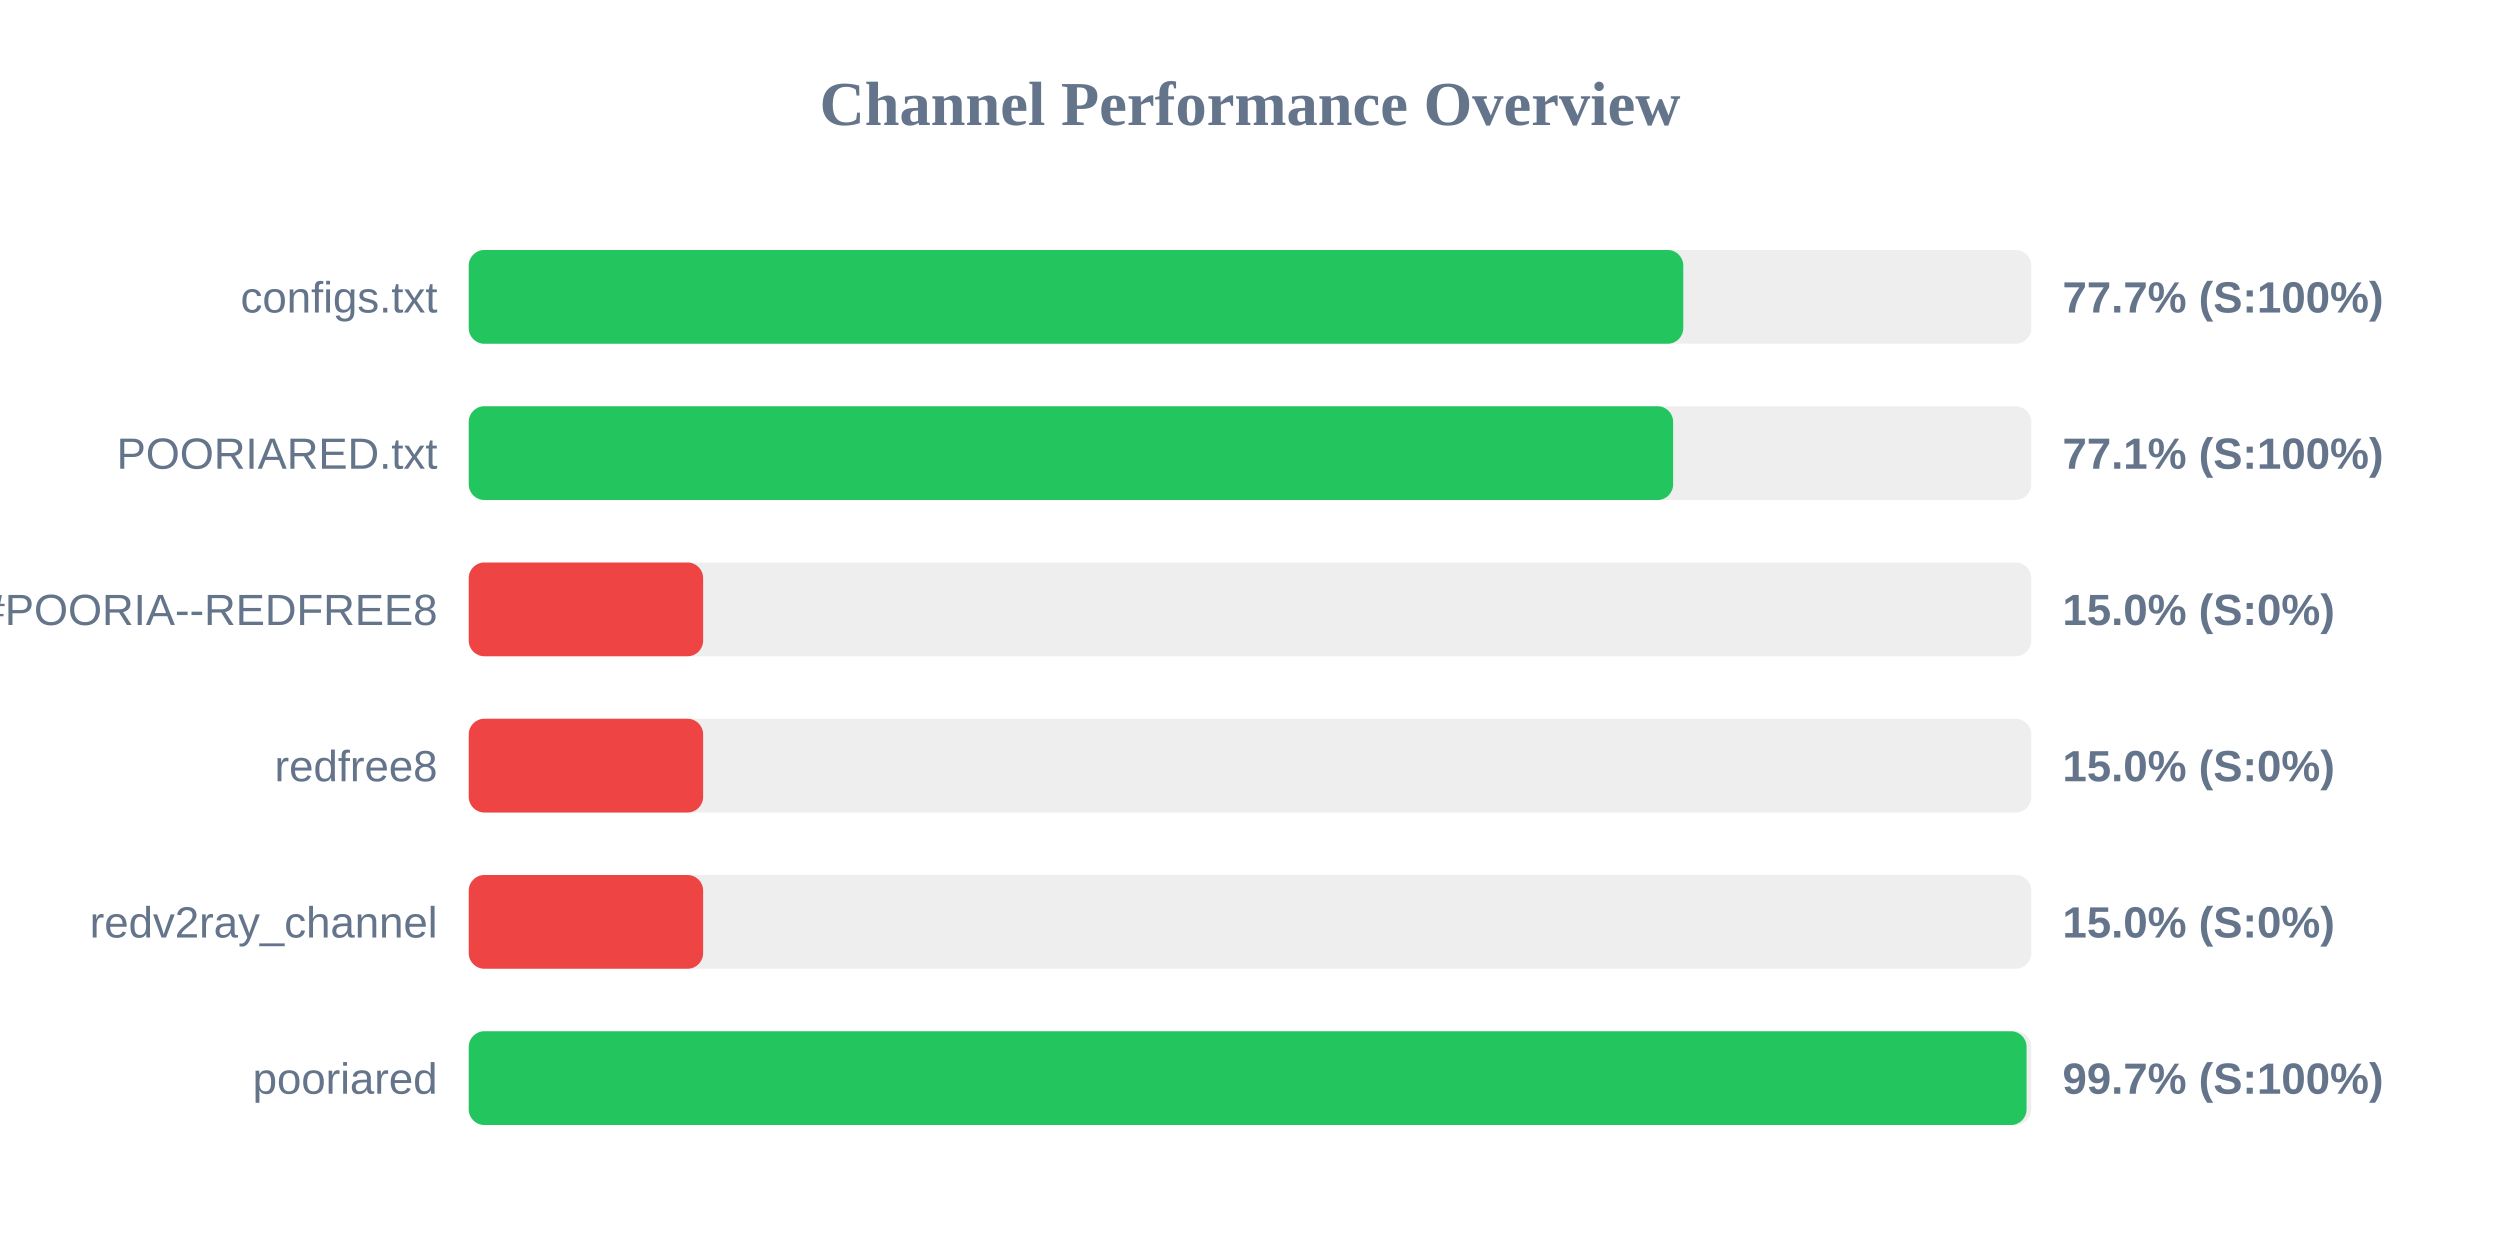
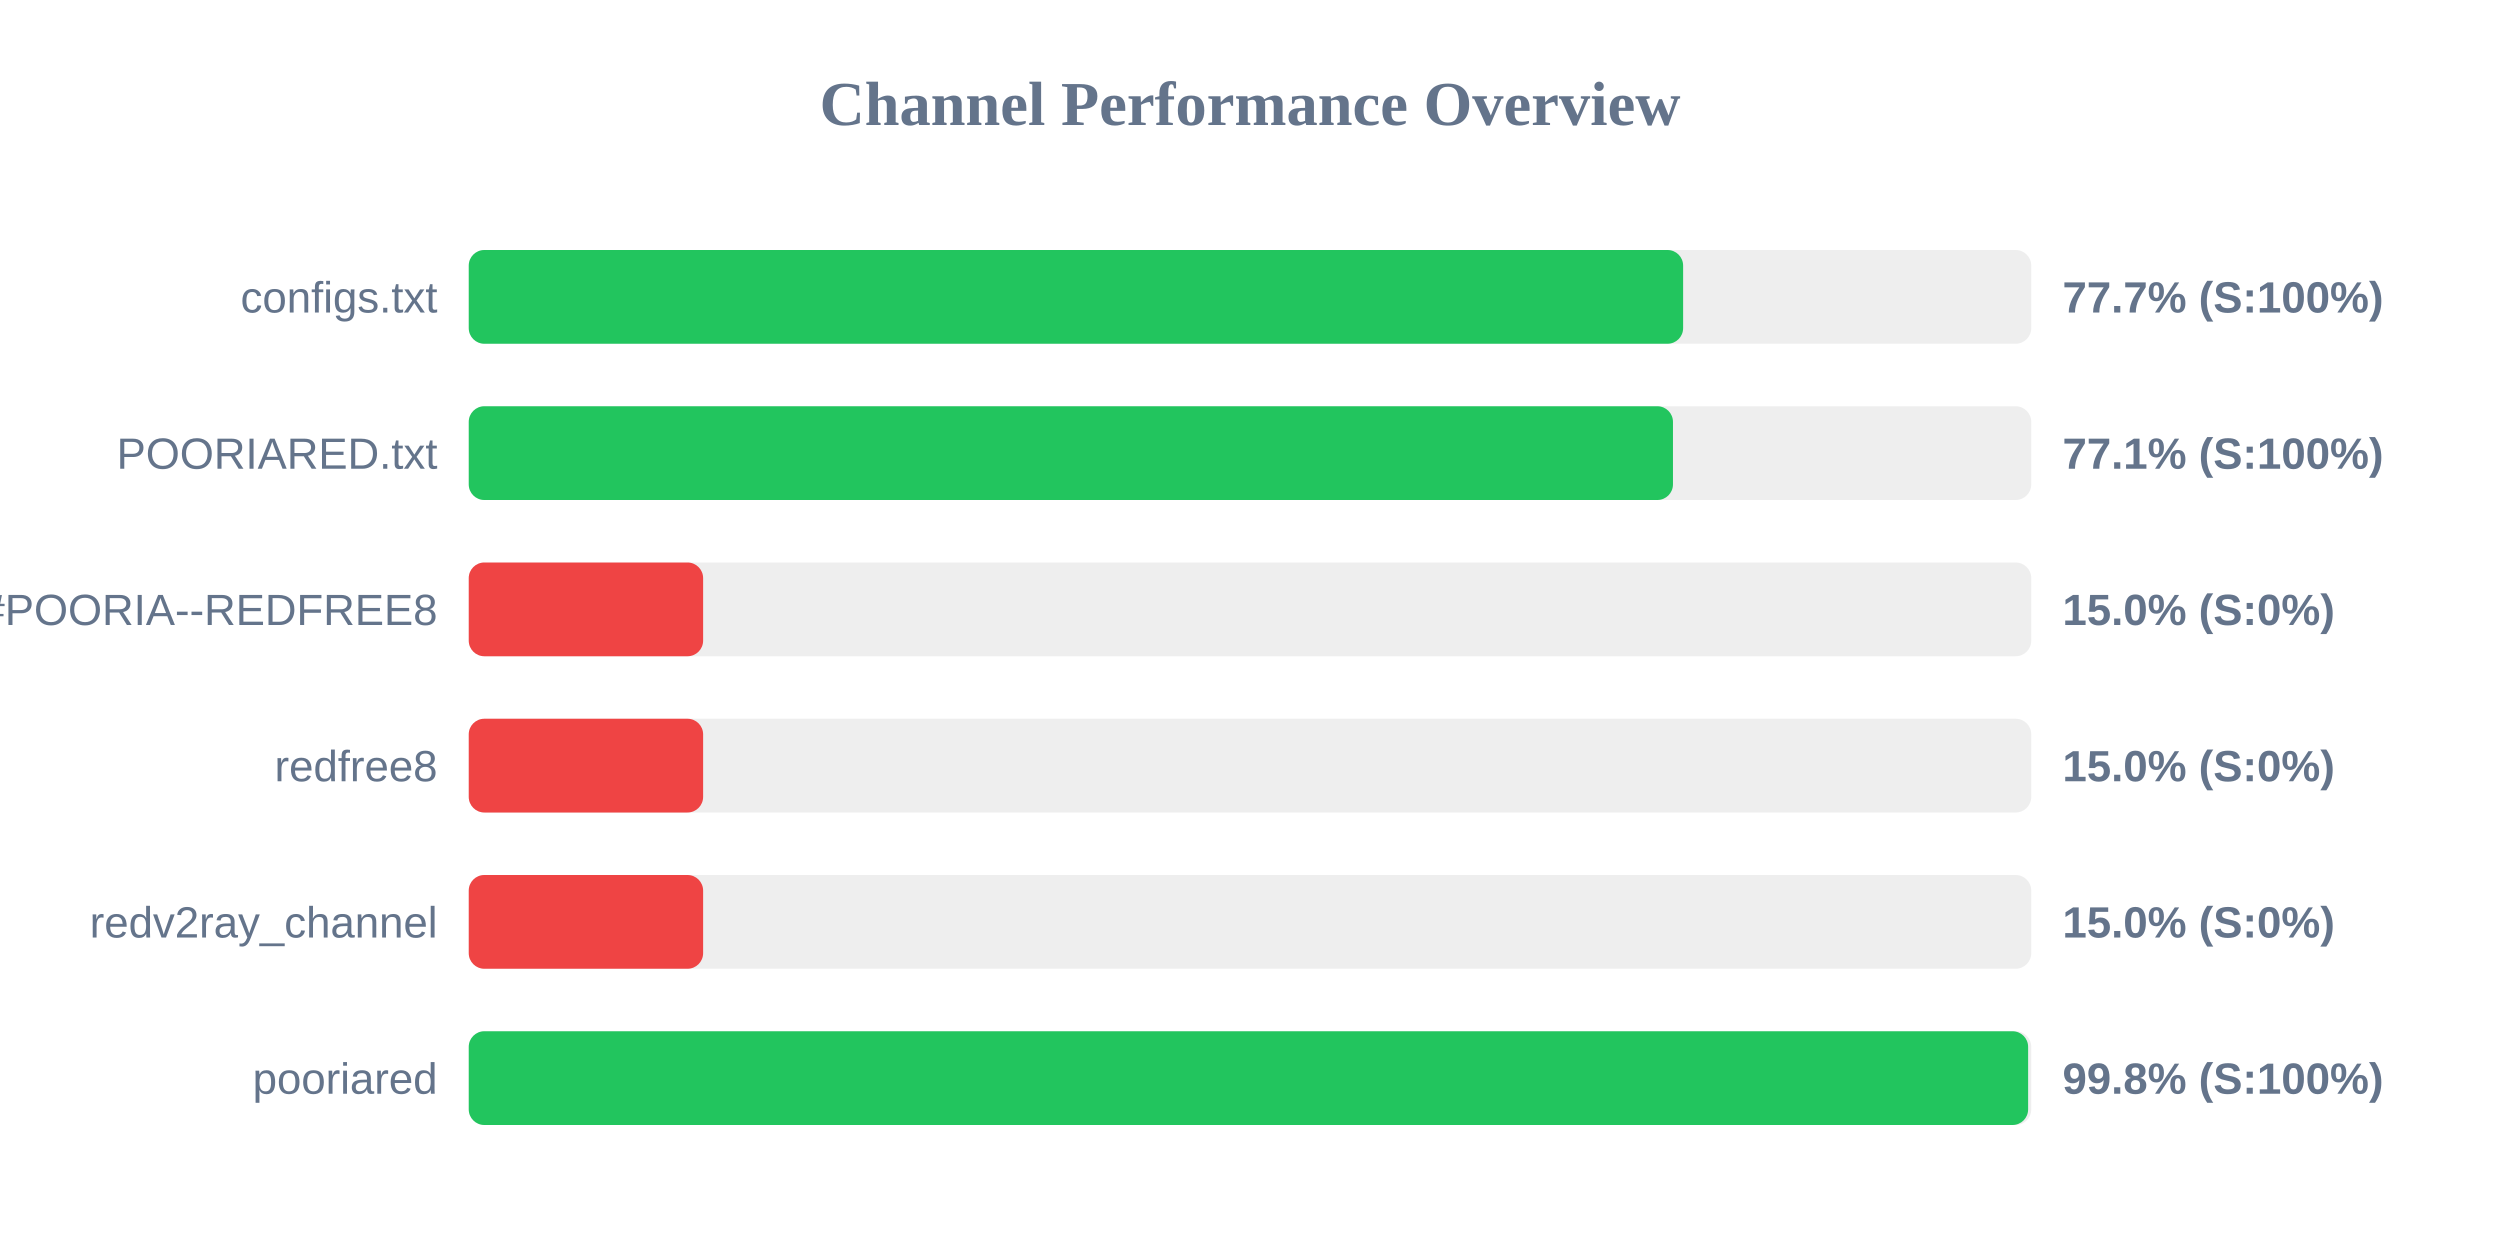
<svg xmlns="http://www.w3.org/2000/svg" width="800" height="400" version="1.1">
  <style>
        .row { font: 14px Arial; fill: #64748b; }
        .score { font: bold 14px Arial; fill: #64748b; }
    </style>
  <text x="400" y="40" text-anchor="middle" font-size="20px" font-weight="bold" fill="#64748b">Channel Performance Overview</text>
  <rect x="150" y="80" width="500" height="30" fill="#eee" rx="5" />
-   <rect x="150" y="80" width="388.65" height="30" fill="#22c55e" rx="5" />
+   <rect x="150" y="80" width="388.6" height="30" fill="#22c55e" rx="5" />
  <text x="140" y="100" text-anchor="end" class="row">configs.txt</text>
  <text x="660" y="100" text-anchor="start" class="score">77.7% (S:100%)</text>
  <rect x="150" y="130" width="500" height="30" fill="#eee" rx="5" />
-   <rect x="150" y="130" width="385.4" height="30" fill="#22c55e" rx="5" />
+   <rect x="150" y="130" width="385.35" height="30" fill="#22c55e" rx="5" />
  <text x="140" y="150" text-anchor="end" class="row">POORIARED.txt</text>
  <text x="660" y="150" text-anchor="start" class="score">77.1% (S:100%)</text>
  <rect x="150" y="180" width="500" height="30" fill="#eee" rx="5" />
  <rect x="150" y="180" width="75.0" height="30" fill="#ef4444" rx="5" />
  <text x="140" y="200" text-anchor="end" class="row">POORIA--REDFREE8.txt#POORIA--REDFREE8</text>
  <text x="660" y="200" text-anchor="start" class="score">15.0% (S:0%)</text>
  <rect x="150" y="230" width="500" height="30" fill="#eee" rx="5" />
  <rect x="150" y="230" width="75.0" height="30" fill="#ef4444" rx="5" />
  <text x="140" y="250" text-anchor="end" class="row">redfree8</text>
  <text x="660" y="250" text-anchor="start" class="score">15.0% (S:0%)</text>
  <rect x="150" y="280" width="500" height="30" fill="#eee" rx="5" />
  <rect x="150" y="280" width="75.0" height="30" fill="#ef4444" rx="5" />
  <text x="140" y="300" text-anchor="end" class="row">redv2ray_channel</text>
  <text x="660" y="300" text-anchor="start" class="score">15.0% (S:0%)</text>
  <rect x="150" y="330" width="500" height="30" fill="#eee" rx="5" />
-   <rect x="150" y="330" width="498.5" height="30" fill="#22c55e" rx="5" />
+   <rect x="150" y="330" width="499.0" height="30" fill="#22c55e" rx="5" />
  <text x="140" y="350" text-anchor="end" class="row">pooriared</text>
-   <text x="660" y="350" text-anchor="start" class="score">99.7% (S:100%)</text>
+   <text x="660" y="350" text-anchor="start" class="score">99.8% (S:100%)</text>
</svg>
